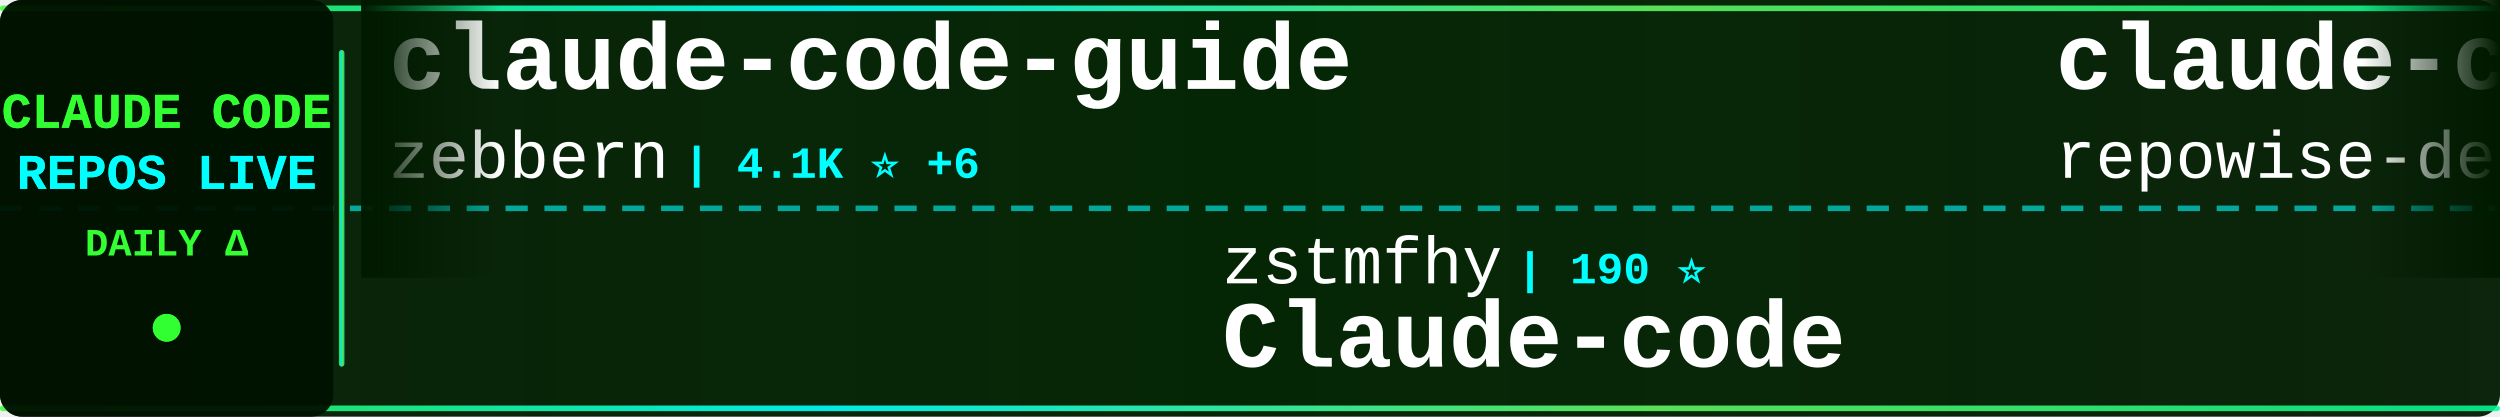
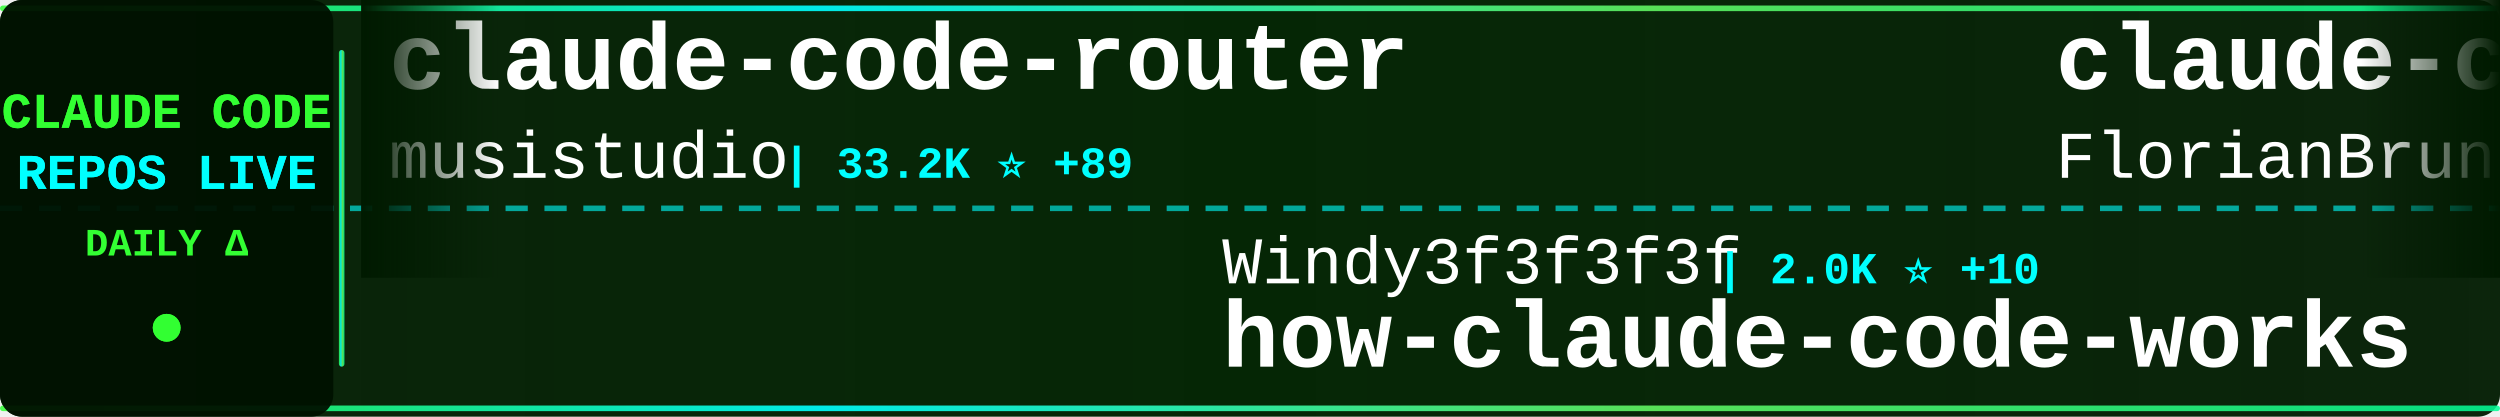
<svg xmlns="http://www.w3.org/2000/svg" width="900" height="150">
  <defs>
    <linearGradient id="tickerBg" x1="0%" y1="0%" x2="100%" y2="0%">
      <stop offset="0%" style="stop-color:#001a00;stop-opacity:0.95" />
      <stop offset="50%" style="stop-color:#002200;stop-opacity:0.98" />
      <stop offset="100%" style="stop-color:#001a00;stop-opacity:0.95" />
    </linearGradient>
    <linearGradient id="borderGrad" x1="0%" y1="0%" x2="100%" y2="0%">
      <stop offset="0%" style="stop-color:#33ff33;stop-opacity:0.85">
        <animate attributeName="stop-opacity" values="0.85;1;0.85" dur="2s" repeatCount="indefinite" />
      </stop>
      <stop offset="33%" style="stop-color:#00ffff;stop-opacity:0.9">
        <animate attributeName="stop-opacity" values="0.9;1;0.9" dur="2.2s" repeatCount="indefinite" />
      </stop>
      <stop offset="66%" style="stop-color:#66ff66;stop-opacity:0.85">
        <animate attributeName="stop-opacity" values="0.85;1;0.85" dur="1.8s" repeatCount="indefinite" />
      </stop>
      <stop offset="100%" style="stop-color:#00ff99;stop-opacity:0.85">
        <animate attributeName="stop-opacity" values="0.85;1;0.85" dur="2s" repeatCount="indefinite" />
      </stop>
    </linearGradient>
    <filter id="textGlow">
      <feGaussianBlur stdDeviation="0.1" result="coloredBlur" />
      <feMerge>
        <feMergeNode in="coloredBlur" />
        <feMergeNode in="SourceGraphic" />
      </feMerge>
    </filter>
    <filter id="metricGlow">
      <feGaussianBlur stdDeviation="0.2" result="coloredBlur" />
      <feMerge>
        <feMergeNode in="coloredBlur" />
        <feMergeNode in="SourceGraphic" />
      </feMerge>
    </filter>
    <linearGradient id="leftFade" x1="0%" y1="0%" x2="100%" y2="0%">
      <stop offset="0%" style="stop-color:#001a00;stop-opacity:1" />
      <stop offset="100%" style="stop-color:#001a00;stop-opacity:0" />
    </linearGradient>
    <linearGradient id="rightFade" x1="0%" y1="0%" x2="100%" y2="0%">
      <stop offset="0%" style="stop-color:#001a00;stop-opacity:0" />
      <stop offset="100%" style="stop-color:#001a00;stop-opacity:1" />
    </linearGradient>
  </defs>
  <rect width="900" height="150" fill="url(#tickerBg)" rx="8" />
  <rect x="0" y="2" width="900" height="2" fill="url(#borderGrad)" rx="1" />
  <rect x="0" y="146" width="900" height="2" fill="url(#borderGrad)" rx="1" />
  <line x1="0" y1="75" x2="900" y2="75" stroke="#00ffff" stroke-width="2" stroke-dasharray="8 6" opacity="0.6" />
  <rect x="0" y="0" width="120" height="150" fill="#001100" opacity="0.95" rx="8" />
  <text x="60" y="46" font-family="'Courier New', monospace" font-size="18" font-weight="bold" fill="#33ff33" text-anchor="middle" filter="url(#textGlow)">
    CLAUDE CODE
  </text>
  <text x="60" y="68" font-family="'Courier New', monospace" font-size="18" font-weight="bold" fill="#00ffff" text-anchor="middle" filter="url(#textGlow)">
    REPOS LIVE
  </text>
  <text x="60" y="92" font-family="'Courier New', monospace" font-size="14" font-weight="bold" fill="#33ff33" text-anchor="middle">
    DAILY Δ
  </text>
  <circle cx="60" cy="118" r="5" fill="#33ff33" filter="url(#metricGlow)">
    <animate attributeName="r" values="4;6;4" dur="1.5s" repeatCount="indefinite" />
    <animate attributeName="opacity" values="0.6;1;0.6" dur="1.5s" repeatCount="indefinite" />
  </circle>
  <rect x="122" y="18" width="2" height="114" fill="url(#borderGrad)" rx="1" />
  <clipPath id="tickerClip">
    <rect x="130" y="0" width="770" height="150" />
  </clipPath>
  <g clip-path="url(#tickerClip)">
    <g id="tickerItems">
      <animateTransform attributeName="transform" attributeType="XML" type="translate" from="0 0" to="-3000 0" dur="54s" repeatCount="indefinite" />
      <g transform="translate(0, 0)">
-         <text x="140" y="32" font-family="'Courier New', monospace" font-size="34" font-weight="bold" fill="#ffffff">claude-code-guide</text>
-         <text x="140" y="64" font-family="'Courier New', monospace" font-size="24" font-weight="normal" fill="#ffffff" opacity="1.0">zebbern</text>
-         <text x="246" y="64" font-family="'Courier New', monospace" font-size="16" font-weight="bold" fill="#00ffff"> | 4.1K ⭐ +6</text>
-       </g>
-       <g transform="translate(300, 0)">
-         <text x="140" y="102" font-family="'Courier New', monospace" font-size="24" font-weight="normal" fill="#ffffff" opacity="1.0">zstmfhy</text>
-         <text x="246" y="102" font-family="'Courier New', monospace" font-size="16" font-weight="bold" fill="#00ffff"> | 190 ⭐</text>
-         <text x="140" y="132" font-family="'Courier New', monospace" font-size="34" font-weight="bold" fill="#ffffff">Claude-code</text>
-       </g>
-       <g transform="translate(600, 0)">
-         <text x="140" y="32" font-family="'Courier New', monospace" font-size="34" font-weight="bold" fill="#ffffff">claude-code-prompts</text>
-         <text x="140" y="64" font-family="'Courier New', monospace" font-size="24" font-weight="normal" fill="#ffffff" opacity="1.0">repowise-dev</text>
-         <text x="306" y="64" font-family="'Courier New', monospace" font-size="16" font-weight="bold" fill="#00ffff"> | 976 ⭐ +4</text>
-       </g>
-       <g transform="translate(900, 0)">
-         <text x="140" y="102" font-family="'Courier New', monospace" font-size="24" font-weight="normal" fill="#ffffff" opacity="1.0">Maciek-roboblog</text>
-         <text x="342" y="102" font-family="'Courier New', monospace" font-size="16" font-weight="bold" fill="#00ffff"> | 7.8K ⭐ +14</text>
-         <text x="140" y="132" font-family="'Courier New', monospace" font-size="34" font-weight="bold" fill="#ffffff">Claude-Code-Usage-Monito...</text>
-       </g>
-       <g transform="translate(1200, 0)">
        <text x="140" y="32" font-family="'Courier New', monospace" font-size="34" font-weight="bold" fill="#ffffff">claude-code-router</text>
        <text x="140" y="64" font-family="'Courier New', monospace" font-size="24" font-weight="normal" fill="#ffffff" opacity="1.0">musistudio</text>
        <text x="282" y="64" font-family="'Courier New', monospace" font-size="16" font-weight="bold" fill="#00ffff"> | 33.2K ⭐ +89</text>
      </g>
+       <g transform="translate(300, 0)">
+         <text x="140" y="102" font-family="'Courier New', monospace" font-size="24" font-weight="normal" fill="#ffffff" opacity="1.0">Windy3f3f3f3f</text>
+         <text x="318" y="102" font-family="'Courier New', monospace" font-size="16" font-weight="bold" fill="#00ffff"> | 2.0K ⭐ +10</text>
+         <text x="140" y="132" font-family="'Courier New', monospace" font-size="34" font-weight="bold" fill="#ffffff">how-claude-code-works</text>
+       </g>
+       <g transform="translate(600, 0)">
+         <text x="140" y="32" font-family="'Courier New', monospace" font-size="34" font-weight="bold" fill="#ffffff">claude-code-ultimate-gui...</text>
+         <text x="140" y="64" font-family="'Courier New', monospace" font-size="24" font-weight="normal" fill="#ffffff" opacity="1.0">FlorianBruniaux</text>
+         <text x="342" y="64" font-family="'Courier New', monospace" font-size="16" font-weight="bold" fill="#00ffff"> | 4.0K ⭐ +36</text>
+       </g>
+       <g transform="translate(900, 0)">
+         <text x="140" y="102" font-family="'Courier New', monospace" font-size="24" font-weight="normal" fill="#ffffff" opacity="1.0">edmund-io</text>
+         <text x="270" y="102" font-family="'Courier New', monospace" font-size="16" font-weight="bold" fill="#00ffff"> | 1.4K ⭐</text>
+         <text x="140" y="132" font-family="'Courier New', monospace" font-size="34" font-weight="bold" fill="#ffffff">edmunds-claude-code</text>
+       </g>
+       <g transform="translate(1200, 0)">
+         <text x="140" y="32" font-family="'Courier New', monospace" font-size="34" font-weight="bold" fill="#ffffff">claude-plugins-official</text>
+         <text x="140" y="64" font-family="'Courier New', monospace" font-size="24" font-weight="normal" fill="#ffffff" opacity="1.0">anthropics</text>
+         <text x="282" y="64" font-family="'Courier New', monospace" font-size="16" font-weight="bold" fill="#00ffff"> | 18.1K ⭐ +78</text>
+       </g>
      <g transform="translate(1500, 0)">
-         <text x="140" y="102" font-family="'Courier New', monospace" font-size="24" font-weight="normal" fill="#ffffff" opacity="1.0">oboard</text>
-         <text x="234" y="102" font-family="'Courier New', monospace" font-size="16" font-weight="bold" fill="#00ffff"> | 3.1K ⭐ +1</text>
-         <text x="140" y="132" font-family="'Courier New', monospace" font-size="34" font-weight="bold" fill="#ffffff">claude-code-rev</text>
+         <text x="140" y="102" font-family="'Courier New', monospace" font-size="24" font-weight="normal" fill="#ffffff" opacity="1.0">router-for-me</text>
+         <text x="318" y="102" font-family="'Courier New', monospace" font-size="16" font-weight="bold" fill="#00ffff"> | 29.5K ⭐ +291</text>
+         <text x="140" y="132" font-family="'Courier New', monospace" font-size="34" font-weight="bold" fill="#ffffff">CLIProxyAPI</text>
      </g>
      <g transform="translate(1800, 0)">
-         <text x="140" y="32" font-family="'Courier New', monospace" font-size="34" font-weight="bold" fill="#ffffff">antigravity-awesome-skil...</text>
-         <text x="140" y="64" font-family="'Courier New', monospace" font-size="24" font-weight="normal" fill="#ffffff" opacity="1.0">sickn33</text>
-         <text x="246" y="64" font-family="'Courier New', monospace" font-size="16" font-weight="bold" fill="#00ffff"> | 35.5K ⭐ +165</text>
+         <text x="140" y="32" font-family="'Courier New', monospace" font-size="34" font-weight="bold" fill="#ffffff">gstack</text>
+         <text x="140" y="64" font-family="'Courier New', monospace" font-size="24" font-weight="normal" fill="#ffffff" opacity="1.0">garrytan</text>
+         <text x="258" y="64" font-family="'Courier New', monospace" font-size="16" font-weight="bold" fill="#00ffff"> | 86.0K ⭐ +925</text>
      </g>
      <g transform="translate(2100, 0)">
-         <text x="140" y="102" font-family="'Courier New', monospace" font-size="24" font-weight="normal" fill="#ffffff" opacity="1.0">garrytan</text>
-         <text x="258" y="102" font-family="'Courier New', monospace" font-size="16" font-weight="bold" fill="#00ffff"> | 86.0K ⭐ +946</text>
-         <text x="140" y="132" font-family="'Courier New', monospace" font-size="34" font-weight="bold" fill="#ffffff">gstack</text>
+         <text x="140" y="102" font-family="'Courier New', monospace" font-size="24" font-weight="normal" fill="#ffffff" opacity="1.0">qwibitai</text>
+         <text x="258" y="102" font-family="'Courier New', monospace" font-size="16" font-weight="bold" fill="#00ffff"> | 28.3K ⭐ +75</text>
+         <text x="140" y="132" font-family="'Courier New', monospace" font-size="34" font-weight="bold" fill="#ffffff">nanoclaw</text>
      </g>
      <g transform="translate(2400, 0)">
-         <text x="140" y="32" font-family="'Courier New', monospace" font-size="34" font-weight="bold" fill="#ffffff">claude-code-hooks-master...</text>
-         <text x="140" y="64" font-family="'Courier New', monospace" font-size="24" font-weight="normal" fill="#ffffff" opacity="1.0">disler</text>
-         <text x="234" y="64" font-family="'Courier New', monospace" font-size="16" font-weight="bold" fill="#00ffff"> | 3.6K ⭐ +3</text>
+         <text x="140" y="32" font-family="'Courier New', monospace" font-size="34" font-weight="bold" fill="#ffffff">claude-code-book</text>
+         <text x="140" y="64" font-family="'Courier New', monospace" font-size="24" font-weight="normal" fill="#ffffff" opacity="1.0">lintsinghua</text>
+         <text x="294" y="64" font-family="'Courier New', monospace" font-size="16" font-weight="bold" fill="#00ffff"> | 3.0K ⭐ +26</text>
      </g>
      <g transform="translate(2700, 0)">
-         <text x="140" y="102" font-family="'Courier New', monospace" font-size="24" font-weight="normal" fill="#ffffff" opacity="1.0">AprilNEA</text>
-         <text x="258" y="102" font-family="'Courier New', monospace" font-size="16" font-weight="bold" fill="#00ffff"> | 373 ⭐</text>
-         <text x="140" y="132" font-family="'Courier New', monospace" font-size="34" font-weight="bold" fill="#ffffff">claude-code-source</text>
+         <text x="140" y="102" font-family="'Courier New', monospace" font-size="24" font-weight="normal" fill="#ffffff" opacity="1.0">davila7</text>
+         <text x="246" y="102" font-family="'Courier New', monospace" font-size="16" font-weight="bold" fill="#00ffff"> | 26.1K ⭐ +356</text>
+         <text x="140" y="132" font-family="'Courier New', monospace" font-size="34" font-weight="bold" fill="#ffffff">claude-code-templates</text>
      </g>
      <g transform="translate(3000, 0)">
-         <text x="140" y="32" font-family="'Courier New', monospace" font-size="34" font-weight="bold" fill="#ffffff">claude-code-guide</text>
-         <text x="140" y="64" font-family="'Courier New', monospace" font-size="24" font-weight="normal" fill="#ffffff" opacity="1.0">zebbern</text>
-         <text x="246" y="64" font-family="'Courier New', monospace" font-size="16" font-weight="bold" fill="#00ffff"> | 4.1K ⭐ +6</text>
+         <text x="140" y="32" font-family="'Courier New', monospace" font-size="34" font-weight="bold" fill="#ffffff">claude-code-router</text>
+         <text x="140" y="64" font-family="'Courier New', monospace" font-size="24" font-weight="normal" fill="#ffffff" opacity="1.0">musistudio</text>
+         <text x="282" y="64" font-family="'Courier New', monospace" font-size="16" font-weight="bold" fill="#00ffff"> | 33.2K ⭐ +89</text>
      </g>
      <g transform="translate(3300, 0)">
-         <text x="140" y="102" font-family="'Courier New', monospace" font-size="24" font-weight="normal" fill="#ffffff" opacity="1.0">zstmfhy</text>
-         <text x="246" y="102" font-family="'Courier New', monospace" font-size="16" font-weight="bold" fill="#00ffff"> | 190 ⭐</text>
-         <text x="140" y="132" font-family="'Courier New', monospace" font-size="34" font-weight="bold" fill="#ffffff">Claude-code</text>
+         <text x="140" y="102" font-family="'Courier New', monospace" font-size="24" font-weight="normal" fill="#ffffff" opacity="1.0">Windy3f3f3f3f</text>
+         <text x="318" y="102" font-family="'Courier New', monospace" font-size="16" font-weight="bold" fill="#00ffff"> | 2.0K ⭐ +10</text>
+         <text x="140" y="132" font-family="'Courier New', monospace" font-size="34" font-weight="bold" fill="#ffffff">how-claude-code-works</text>
      </g>
      <g transform="translate(3600, 0)">
-         <text x="140" y="32" font-family="'Courier New', monospace" font-size="34" font-weight="bold" fill="#ffffff">claude-code-prompts</text>
-         <text x="140" y="64" font-family="'Courier New', monospace" font-size="24" font-weight="normal" fill="#ffffff" opacity="1.0">repowise-dev</text>
-         <text x="306" y="64" font-family="'Courier New', monospace" font-size="16" font-weight="bold" fill="#00ffff"> | 976 ⭐ +4</text>
+         <text x="140" y="32" font-family="'Courier New', monospace" font-size="34" font-weight="bold" fill="#ffffff">claude-code-ultimate-gui...</text>
+         <text x="140" y="64" font-family="'Courier New', monospace" font-size="24" font-weight="normal" fill="#ffffff" opacity="1.0">FlorianBruniaux</text>
+         <text x="342" y="64" font-family="'Courier New', monospace" font-size="16" font-weight="bold" fill="#00ffff"> | 4.0K ⭐ +36</text>
      </g>
      <g transform="translate(3900, 0)">
-         <text x="140" y="102" font-family="'Courier New', monospace" font-size="24" font-weight="normal" fill="#ffffff" opacity="1.0">Maciek-roboblog</text>
-         <text x="342" y="102" font-family="'Courier New', monospace" font-size="16" font-weight="bold" fill="#00ffff"> | 7.8K ⭐ +14</text>
-         <text x="140" y="132" font-family="'Courier New', monospace" font-size="34" font-weight="bold" fill="#ffffff">Claude-Code-Usage-Monito...</text>
+         <text x="140" y="102" font-family="'Courier New', monospace" font-size="24" font-weight="normal" fill="#ffffff" opacity="1.0">edmund-io</text>
+         <text x="270" y="102" font-family="'Courier New', monospace" font-size="16" font-weight="bold" fill="#00ffff"> | 1.4K ⭐</text>
+         <text x="140" y="132" font-family="'Courier New', monospace" font-size="34" font-weight="bold" fill="#ffffff">edmunds-claude-code</text>
      </g>
    </g>
  </g>
  <rect x="130" y="0" width="50" height="100" fill="url(#leftFade)" />
  <rect x="850" y="0" width="50" height="100" fill="url(#rightFade)" />
</svg>
